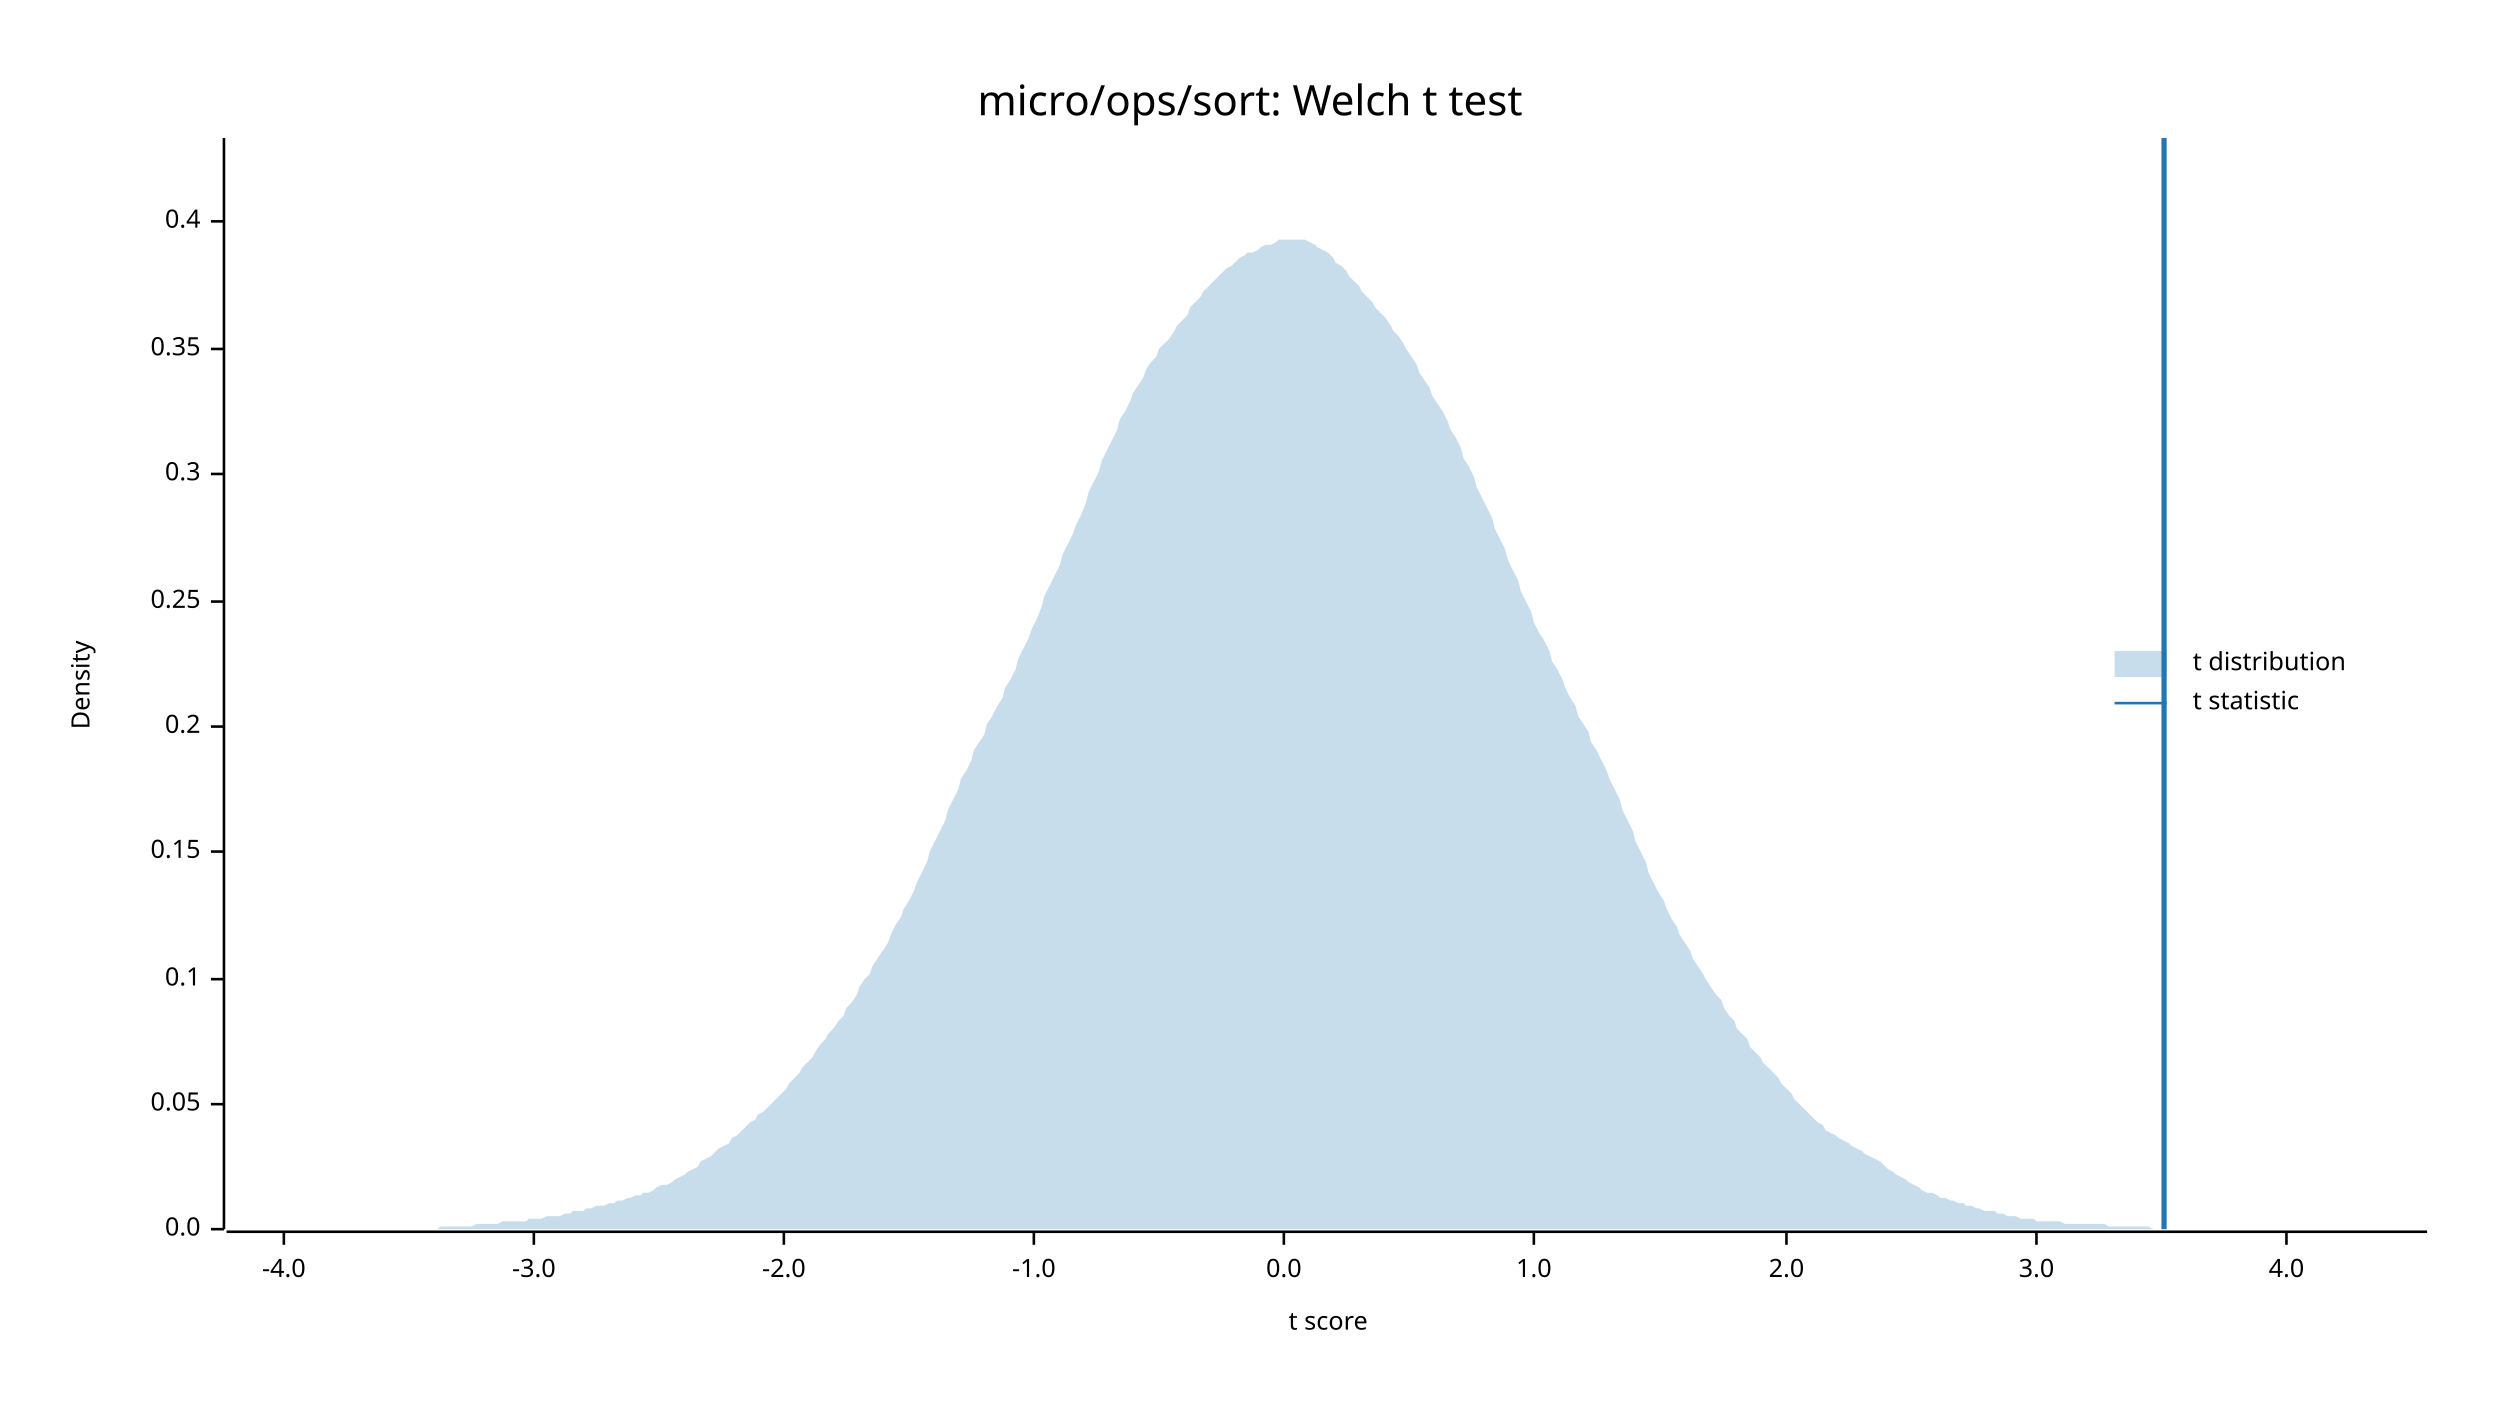
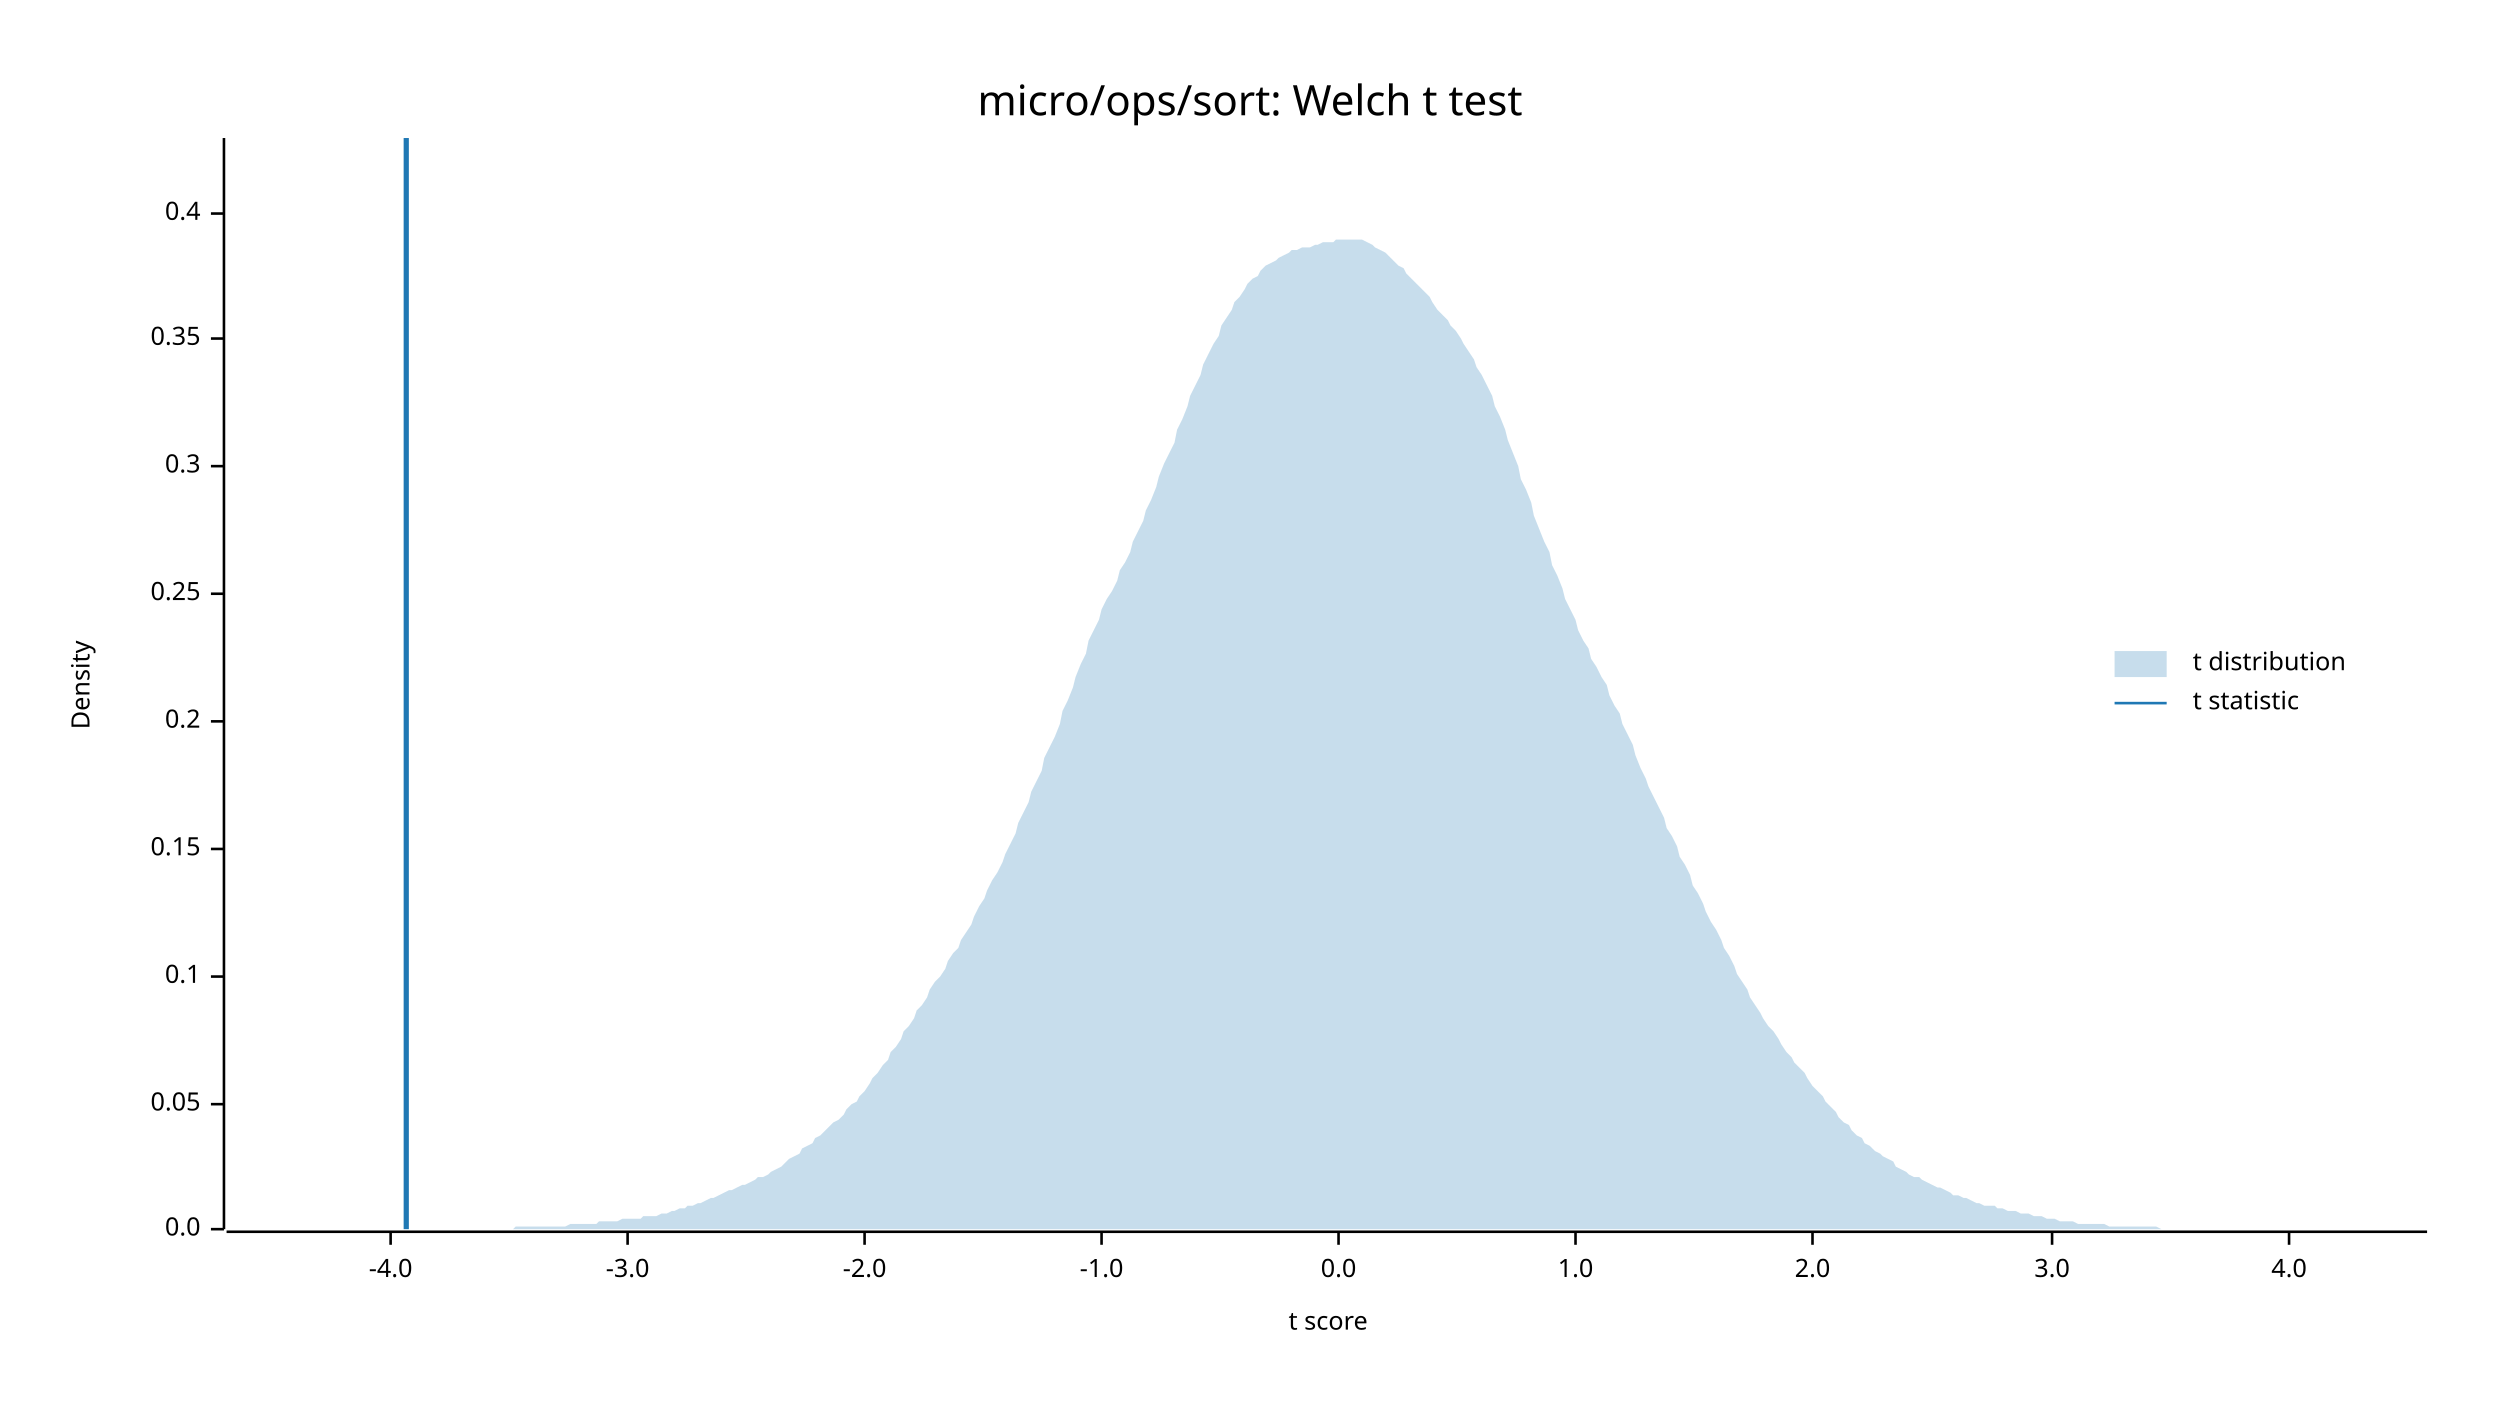
<svg xmlns="http://www.w3.org/2000/svg" width="960" height="540" viewBox="0 0 960 540">
  <text x="480" y="32" dy="0.76em" text-anchor="middle" font-family="sans-serif" font-size="16.129" opacity="1" fill="#000000">
micro/ops/sort: Welch t test
</text>
  <text x="27" y="263" dy="0.76em" text-anchor="middle" font-family="sans-serif" font-size="9.677" opacity="1" fill="#000000" transform="rotate(270, 27, 263)">
Density
</text>
  <text x="510" y="513" dy="-0.5ex" text-anchor="middle" font-family="sans-serif" font-size="9.677" opacity="1" fill="#000000">
t score
</text>
  <polyline fill="none" opacity="1" stroke="#000000" stroke-width="1" points="86,53 86,472 " />
  <text x="77" y="472" dy="0.5ex" text-anchor="end" font-family="sans-serif" font-size="9.677" opacity="1" fill="#000000">
0.0
</text>
  <polyline fill="none" opacity="1" stroke="#000000" stroke-width="1" points="81,472 86,472 " />
  <text x="77" y="424" dy="0.5ex" text-anchor="end" font-family="sans-serif" font-size="9.677" opacity="1" fill="#000000">
0.05
</text>
  <polyline fill="none" opacity="1" stroke="#000000" stroke-width="1" points="81,424 86,424 " />
-   <text x="77" y="376" dy="0.5ex" text-anchor="end" font-family="sans-serif" font-size="9.677" opacity="1" fill="#000000">
+   <text x="77" y="375" dy="0.5ex" text-anchor="end" font-family="sans-serif" font-size="9.677" opacity="1" fill="#000000">
0.1
</text>
-   <polyline fill="none" opacity="1" stroke="#000000" stroke-width="1" points="81,376 86,376 " />
-   <text x="77" y="327" dy="0.5ex" text-anchor="end" font-family="sans-serif" font-size="9.677" opacity="1" fill="#000000">
+   <polyline fill="none" opacity="1" stroke="#000000" stroke-width="1" points="81,375 86,375 " />
+   <text x="77" y="326" dy="0.5ex" text-anchor="end" font-family="sans-serif" font-size="9.677" opacity="1" fill="#000000">
0.15
</text>
-   <polyline fill="none" opacity="1" stroke="#000000" stroke-width="1" points="81,327 86,327 " />
-   <text x="77" y="279" dy="0.5ex" text-anchor="end" font-family="sans-serif" font-size="9.677" opacity="1" fill="#000000">
+   <polyline fill="none" opacity="1" stroke="#000000" stroke-width="1" points="81,326 86,326 " />
+   <text x="77" y="277" dy="0.5ex" text-anchor="end" font-family="sans-serif" font-size="9.677" opacity="1" fill="#000000">
0.2
</text>
-   <polyline fill="none" opacity="1" stroke="#000000" stroke-width="1" points="81,279 86,279 " />
-   <text x="77" y="231" dy="0.5ex" text-anchor="end" font-family="sans-serif" font-size="9.677" opacity="1" fill="#000000">
+   <polyline fill="none" opacity="1" stroke="#000000" stroke-width="1" points="81,277 86,277 " />
+   <text x="77" y="228" dy="0.5ex" text-anchor="end" font-family="sans-serif" font-size="9.677" opacity="1" fill="#000000">
0.25
</text>
-   <polyline fill="none" opacity="1" stroke="#000000" stroke-width="1" points="81,231 86,231 " />
-   <text x="77" y="182" dy="0.5ex" text-anchor="end" font-family="sans-serif" font-size="9.677" opacity="1" fill="#000000">
+   <polyline fill="none" opacity="1" stroke="#000000" stroke-width="1" points="81,228 86,228 " />
+   <text x="77" y="179" dy="0.5ex" text-anchor="end" font-family="sans-serif" font-size="9.677" opacity="1" fill="#000000">
0.3
</text>
-   <polyline fill="none" opacity="1" stroke="#000000" stroke-width="1" points="81,182 86,182 " />
-   <text x="77" y="134" dy="0.5ex" text-anchor="end" font-family="sans-serif" font-size="9.677" opacity="1" fill="#000000">
+   <polyline fill="none" opacity="1" stroke="#000000" stroke-width="1" points="81,179 86,179 " />
+   <text x="77" y="130" dy="0.5ex" text-anchor="end" font-family="sans-serif" font-size="9.677" opacity="1" fill="#000000">
0.35
</text>
-   <polyline fill="none" opacity="1" stroke="#000000" stroke-width="1" points="81,134 86,134 " />
-   <text x="77" y="85" dy="0.5ex" text-anchor="end" font-family="sans-serif" font-size="9.677" opacity="1" fill="#000000">
+   <polyline fill="none" opacity="1" stroke="#000000" stroke-width="1" points="81,130 86,130 " />
+   <text x="77" y="82" dy="0.5ex" text-anchor="end" font-family="sans-serif" font-size="9.677" opacity="1" fill="#000000">
0.4
</text>
-   <polyline fill="none" opacity="1" stroke="#000000" stroke-width="1" points="81,85 86,85 " />
+   <polyline fill="none" opacity="1" stroke="#000000" stroke-width="1" points="81,82 86,82 " />
  <polyline fill="none" opacity="1" stroke="#000000" stroke-width="1" points="87,473 932,473 " />
-   <text x="109" y="483" dy="0.76em" text-anchor="middle" font-family="sans-serif" font-size="9.677" opacity="1" fill="#000000">
+   <text x="150" y="483" dy="0.76em" text-anchor="middle" font-family="sans-serif" font-size="9.677" opacity="1" fill="#000000">
-4.0
</text>
-   <polyline fill="none" opacity="1" stroke="#000000" stroke-width="1" points="109,473 109,478 " />
-   <text x="205" y="483" dy="0.76em" text-anchor="middle" font-family="sans-serif" font-size="9.677" opacity="1" fill="#000000">
+   <polyline fill="none" opacity="1" stroke="#000000" stroke-width="1" points="150,473 150,478 " />
+   <text x="241" y="483" dy="0.76em" text-anchor="middle" font-family="sans-serif" font-size="9.677" opacity="1" fill="#000000">
-3.0
</text>
-   <polyline fill="none" opacity="1" stroke="#000000" stroke-width="1" points="205,473 205,478 " />
-   <text x="301" y="483" dy="0.76em" text-anchor="middle" font-family="sans-serif" font-size="9.677" opacity="1" fill="#000000">
+   <polyline fill="none" opacity="1" stroke="#000000" stroke-width="1" points="241,473 241,478 " />
+   <text x="332" y="483" dy="0.76em" text-anchor="middle" font-family="sans-serif" font-size="9.677" opacity="1" fill="#000000">
-2.0
</text>
-   <polyline fill="none" opacity="1" stroke="#000000" stroke-width="1" points="301,473 301,478 " />
-   <text x="397" y="483" dy="0.76em" text-anchor="middle" font-family="sans-serif" font-size="9.677" opacity="1" fill="#000000">
+   <polyline fill="none" opacity="1" stroke="#000000" stroke-width="1" points="332,473 332,478 " />
+   <text x="423" y="483" dy="0.76em" text-anchor="middle" font-family="sans-serif" font-size="9.677" opacity="1" fill="#000000">
-1.0
</text>
-   <polyline fill="none" opacity="1" stroke="#000000" stroke-width="1" points="397,473 397,478 " />
-   <text x="493" y="483" dy="0.76em" text-anchor="middle" font-family="sans-serif" font-size="9.677" opacity="1" fill="#000000">
+   <polyline fill="none" opacity="1" stroke="#000000" stroke-width="1" points="423,473 423,478 " />
+   <text x="514" y="483" dy="0.76em" text-anchor="middle" font-family="sans-serif" font-size="9.677" opacity="1" fill="#000000">
0.0
</text>
-   <polyline fill="none" opacity="1" stroke="#000000" stroke-width="1" points="493,473 493,478 " />
-   <text x="589" y="483" dy="0.76em" text-anchor="middle" font-family="sans-serif" font-size="9.677" opacity="1" fill="#000000">
+   <polyline fill="none" opacity="1" stroke="#000000" stroke-width="1" points="514,473 514,478 " />
+   <text x="605" y="483" dy="0.76em" text-anchor="middle" font-family="sans-serif" font-size="9.677" opacity="1" fill="#000000">
1.0
</text>
-   <polyline fill="none" opacity="1" stroke="#000000" stroke-width="1" points="589,473 589,478 " />
-   <text x="686" y="483" dy="0.76em" text-anchor="middle" font-family="sans-serif" font-size="9.677" opacity="1" fill="#000000">
+   <polyline fill="none" opacity="1" stroke="#000000" stroke-width="1" points="605,473 605,478 " />
+   <text x="696" y="483" dy="0.76em" text-anchor="middle" font-family="sans-serif" font-size="9.677" opacity="1" fill="#000000">
2.0
</text>
-   <polyline fill="none" opacity="1" stroke="#000000" stroke-width="1" points="686,473 686,478 " />
-   <text x="782" y="483" dy="0.76em" text-anchor="middle" font-family="sans-serif" font-size="9.677" opacity="1" fill="#000000">
+   <polyline fill="none" opacity="1" stroke="#000000" stroke-width="1" points="696,473 696,478 " />
+   <text x="788" y="483" dy="0.76em" text-anchor="middle" font-family="sans-serif" font-size="9.677" opacity="1" fill="#000000">
3.0
</text>
-   <polyline fill="none" opacity="1" stroke="#000000" stroke-width="1" points="782,473 782,478 " />
-   <text x="878" y="483" dy="0.76em" text-anchor="middle" font-family="sans-serif" font-size="9.677" opacity="1" fill="#000000">
+   <polyline fill="none" opacity="1" stroke="#000000" stroke-width="1" points="788,473 788,478 " />
+   <text x="879" y="483" dy="0.76em" text-anchor="middle" font-family="sans-serif" font-size="9.677" opacity="1" fill="#000000">
4.0
</text>
-   <polyline fill="none" opacity="1" stroke="#000000" stroke-width="1" points="878,473 878,478 " />
-   <polygon opacity="0.25" fill="#1F78B4" points="87,472 88,472 90,472 92,472 93,472 95,472 97,472 98,472 100,472 102,472 103,472 105,472 107,472 109,472 110,472 112,472 114,472 115,472 117,472 119,472 120,472 122,472 124,472 125,472 127,472 129,472 131,472 132,472 134,472 136,472 137,472 139,472 141,472 142,472 144,472 146,472 147,472 149,472 151,472 153,472 154,472 156,472 158,472 159,472 161,472 163,472 164,472 166,472 168,472 169,471 171,471 173,471 175,471 176,471 178,471 180,471 181,471 183,470 185,470 186,470 188,470 190,470 191,470 193,469 195,469 197,469 198,469 200,469 202,469 203,468 205,468 207,468 208,468 210,467 212,467 214,467 215,467 217,466 219,466 220,465 222,465 224,465 225,464 227,464 229,463 230,463 232,463 234,462 236,462 237,461 239,461 241,460 242,460 244,459 246,459 247,458 249,458 251,457 252,456 254,455 256,455 258,454 259,453 261,452 263,451 264,450 266,449 268,448 269,446 271,445 273,444 274,443 276,441 278,440 280,439 281,437 283,436 285,434 286,433 288,431 290,430 291,428 293,427 295,425 296,424 298,422 300,420 302,418 303,416 305,414 307,412 308,410 310,408 312,406 313,404 315,401 317,399 318,397 320,395 322,392 324,390 325,387 327,385 329,382 330,379 332,376 334,374 335,371 337,368 339,365 341,362 342,359 344,355 346,352 347,349 349,346 351,342 352,339 354,335 356,331 357,327 359,323 361,319 363,315 364,311 366,307 368,303 369,299 371,296 373,292 374,288 376,285 378,282 379,278 381,275 383,271 385,268 386,264 388,261 390,257 391,253 393,249 395,245 396,242 398,238 400,233 401,229 403,225 405,221 407,217 408,213 410,209 412,205 413,202 415,198 417,193 418,189 420,185 422,181 423,177 425,173 427,169 429,165 430,161 432,158 434,154 435,151 437,148 439,145 440,142 442,139 444,137 445,134 447,132 449,130 451,127 452,125 454,123 456,121 457,118 459,116 461,114 462,112 464,110 466,108 468,106 469,105 471,103 473,102 474,101 476,99 478,98 479,97 481,97 483,96 484,95 486,94 488,94 490,93 491,92 493,92 495,92 496,92 498,92 500,92 501,92 503,93 505,94 506,95 508,96 510,97 512,99 513,101 515,102 517,104 518,106 520,108 522,110 523,112 525,114 527,116 528,118 530,120 532,122 534,125 535,127 537,129 539,132 540,134 542,137 544,140 545,143 547,146 549,149 550,152 552,155 554,158 556,162 557,165 559,168 561,172 562,176 564,179 566,183 567,187 569,191 571,195 573,199 574,203 576,207 578,211 579,215 581,219 583,223 584,227 586,231 588,235 589,239 591,243 593,246 595,250 596,254 598,257 600,261 601,264 603,268 605,271 606,275 608,278 610,281 611,285 613,288 615,292 617,296 618,299 620,303 622,307 623,311 625,315 627,319 628,323 630,327 632,331 633,335 635,339 637,343 639,346 640,349 642,353 644,356 645,359 647,362 649,365 650,368 652,371 654,374 655,376 657,379 659,382 661,384 662,387 664,390 666,392 667,395 669,397 671,399 672,402 674,404 676,406 677,408 679,410 681,412 683,414 684,416 686,418 688,420 689,422 691,424 693,426 694,427 696,429 698,431 700,432 701,434 703,435 705,436 706,437 708,438 710,439 711,440 713,441 715,442 716,443 718,444 720,445 722,446 723,447 725,449 727,450 728,451 730,452 732,453 733,454 735,455 737,456 738,457 740,458 742,458 744,459 745,460 747,460 749,461 750,461 752,462 754,462 755,463 757,463 759,464 760,464 762,465 764,465 766,465 767,466 769,466 771,467 772,467 774,467 776,468 777,468 779,468 781,468 782,469 784,469 786,469 788,469 789,469 791,469 793,470 794,470 796,470 798,470 799,470 801,470 803,470 804,470 806,470 808,470 810,471 811,471 813,471 815,471 816,471 818,471 820,471 821,471 823,471 825,471 827,472 828,472 830,472 832,472 833,472 835,472 837,472 838,472 840,472 842,472 843,472 845,472 847,472 849,472 850,472 852,472 854,472 855,472 857,472 859,472 860,472 862,472 864,472 865,472 867,472 869,472 871,472 872,472 874,472 876,472 877,472 879,472 881,472 882,472 884,472 886,472 887,472 889,472 891,472 893,472 894,472 896,472 898,472 899,472 901,472 903,472 904,472 906,472 908,472 909,472 911,472 913,472 915,472 916,472 918,472 920,472 921,472 923,472 925,472 926,472 928,472 930,472 932,472 932,472 87,472 " />
-   <polyline fill="none" opacity="1" stroke="#1F78B4" stroke-width="2" points="831,472 831,53 " />
+   <polyline fill="none" opacity="1" stroke="#000000" stroke-width="1" points="879,473 879,478 " />
+   <polygon opacity="0.25" fill="#1F78B4" points="87,472 88,472 90,472 92,472 93,472 95,472 97,472 98,472 100,472 102,472 103,472 105,472 107,472 109,472 110,472 112,472 114,472 115,472 117,472 119,472 120,472 122,472 124,472 125,472 127,472 129,472 131,472 132,472 134,472 136,472 137,472 139,472 141,472 142,472 144,472 146,472 147,472 149,472 151,472 153,472 154,472 156,472 158,472 159,472 161,472 163,472 164,472 166,472 168,472 169,472 171,472 173,472 175,472 176,472 178,472 180,472 181,472 183,472 185,472 186,472 188,472 190,472 191,472 193,472 195,472 197,472 198,471 200,471 202,471 203,471 205,471 207,471 208,471 210,471 212,471 214,471 215,471 217,471 219,470 220,470 222,470 224,470 225,470 227,470 229,470 230,469 232,469 234,469 236,469 237,469 239,468 241,468 242,468 244,468 246,468 247,467 249,467 251,467 252,467 254,466 256,466 258,465 259,465 261,464 263,464 264,463 266,463 268,462 269,462 271,461 273,460 274,460 276,459 278,458 280,457 281,457 283,456 285,455 286,455 288,454 290,453 291,452 293,452 295,451 296,450 298,449 300,448 302,446 303,445 305,444 307,443 308,441 310,440 312,439 313,437 315,436 317,434 318,433 320,431 322,430 324,428 325,426 327,424 329,423 330,421 332,419 334,416 335,414 337,412 339,409 341,407 342,404 344,402 346,399 347,396 349,394 351,391 352,388 354,386 356,383 357,380 359,377 361,375 363,372 364,369 366,366 368,364 369,361 371,358 373,355 374,352 376,348 378,345 379,342 381,338 383,335 385,331 386,328 388,324 390,320 391,316 393,312 395,308 396,304 398,300 400,296 401,291 403,287 405,283 407,278 408,273 410,269 412,264 413,260 415,255 417,251 418,246 420,242 422,238 423,234 425,230 427,227 429,223 430,219 432,216 434,212 435,208 437,204 439,200 440,196 442,192 444,187 445,183 447,178 449,174 451,170 452,165 454,161 456,156 457,152 459,148 461,144 462,140 464,136 466,132 468,129 469,125 471,122 473,119 474,116 476,114 478,111 479,109 481,107 483,106 484,104 486,102 488,101 490,100 491,99 493,98 495,97 496,96 498,96 500,95 501,95 503,95 505,94 506,94 508,93 510,93 512,93 513,92 515,92 517,92 518,92 520,92 522,92 523,92 525,93 527,94 528,95 530,96 532,97 534,99 535,100 537,102 539,103 540,105 542,107 544,109 545,110 547,112 549,114 550,116 552,119 554,121 556,123 557,125 559,127 561,130 562,132 564,135 566,138 567,141 569,144 571,148 573,152 574,156 576,160 578,165 579,169 581,174 583,179 584,184 586,188 588,193 589,198 591,203 593,208 595,212 596,217 598,221 600,226 601,230 603,234 605,238 606,242 608,246 610,249 611,253 613,256 615,260 617,263 618,267 620,271 622,274 623,278 625,282 627,286 628,290 630,295 632,299 633,302 635,306 637,310 639,314 640,318 642,321 644,325 645,329 647,332 649,336 650,340 652,343 654,347 655,350 657,354 659,357 661,361 662,364 664,367 666,371 667,374 669,377 671,380 672,383 674,386 676,389 677,391 679,394 681,396 683,399 684,401 686,404 688,406 689,408 691,410 693,412 694,414 696,417 698,419 700,421 701,423 703,425 705,427 706,429 708,431 710,432 711,434 713,436 715,437 716,439 718,440 720,442 722,443 723,444 725,445 727,446 728,448 730,449 732,450 733,451 735,452 737,452 738,453 740,454 742,455 744,456 745,456 747,457 749,458 750,459 752,459 754,460 755,460 757,461 759,462 760,462 762,463 764,463 766,463 767,464 769,464 771,465 772,465 774,465 776,466 777,466 779,466 781,467 782,467 784,467 786,468 788,468 789,468 791,469 793,469 794,469 796,469 798,470 799,470 801,470 803,470 804,470 806,470 808,470 810,471 811,471 813,471 815,471 816,471 818,471 820,471 821,471 823,471 825,471 827,471 828,471 830,472 832,472 833,472 835,472 837,472 838,472 840,472 842,472 843,472 845,472 847,472 849,472 850,472 852,472 854,472 855,472 857,472 859,472 860,472 862,472 864,472 865,472 867,472 869,472 871,472 872,472 874,472 876,472 877,472 879,472 881,472 882,472 884,472 886,472 887,472 889,472 891,472 893,472 894,472 896,472 898,472 899,472 901,472 903,472 904,472 906,472 908,472 909,472 911,472 913,472 915,472 916,472 918,472 920,472 921,472 923,472 925,472 926,472 928,472 930,472 932,472 932,472 87,472 " />
+   <polyline fill="none" opacity="1" stroke="#1F78B4" stroke-width="2" points="156,472 156,53 " />
  <text x="842" y="250" dy="0.76em" text-anchor="start" font-family="sans-serif" font-size="9.677" opacity="1" fill="#000000">
t distribution
</text>
  <text x="842" y="265" dy="0.76em" text-anchor="start" font-family="sans-serif" font-size="9.677" opacity="1" fill="#000000">
t statistic
</text>
  <rect x="812" y="250" width="20" height="10" opacity="0.25" fill="#1F78B4" stroke="none" />
  <polyline fill="none" opacity="1" stroke="#1F78B4" stroke-width="1" points="812,270 832,270 " />
</svg>
